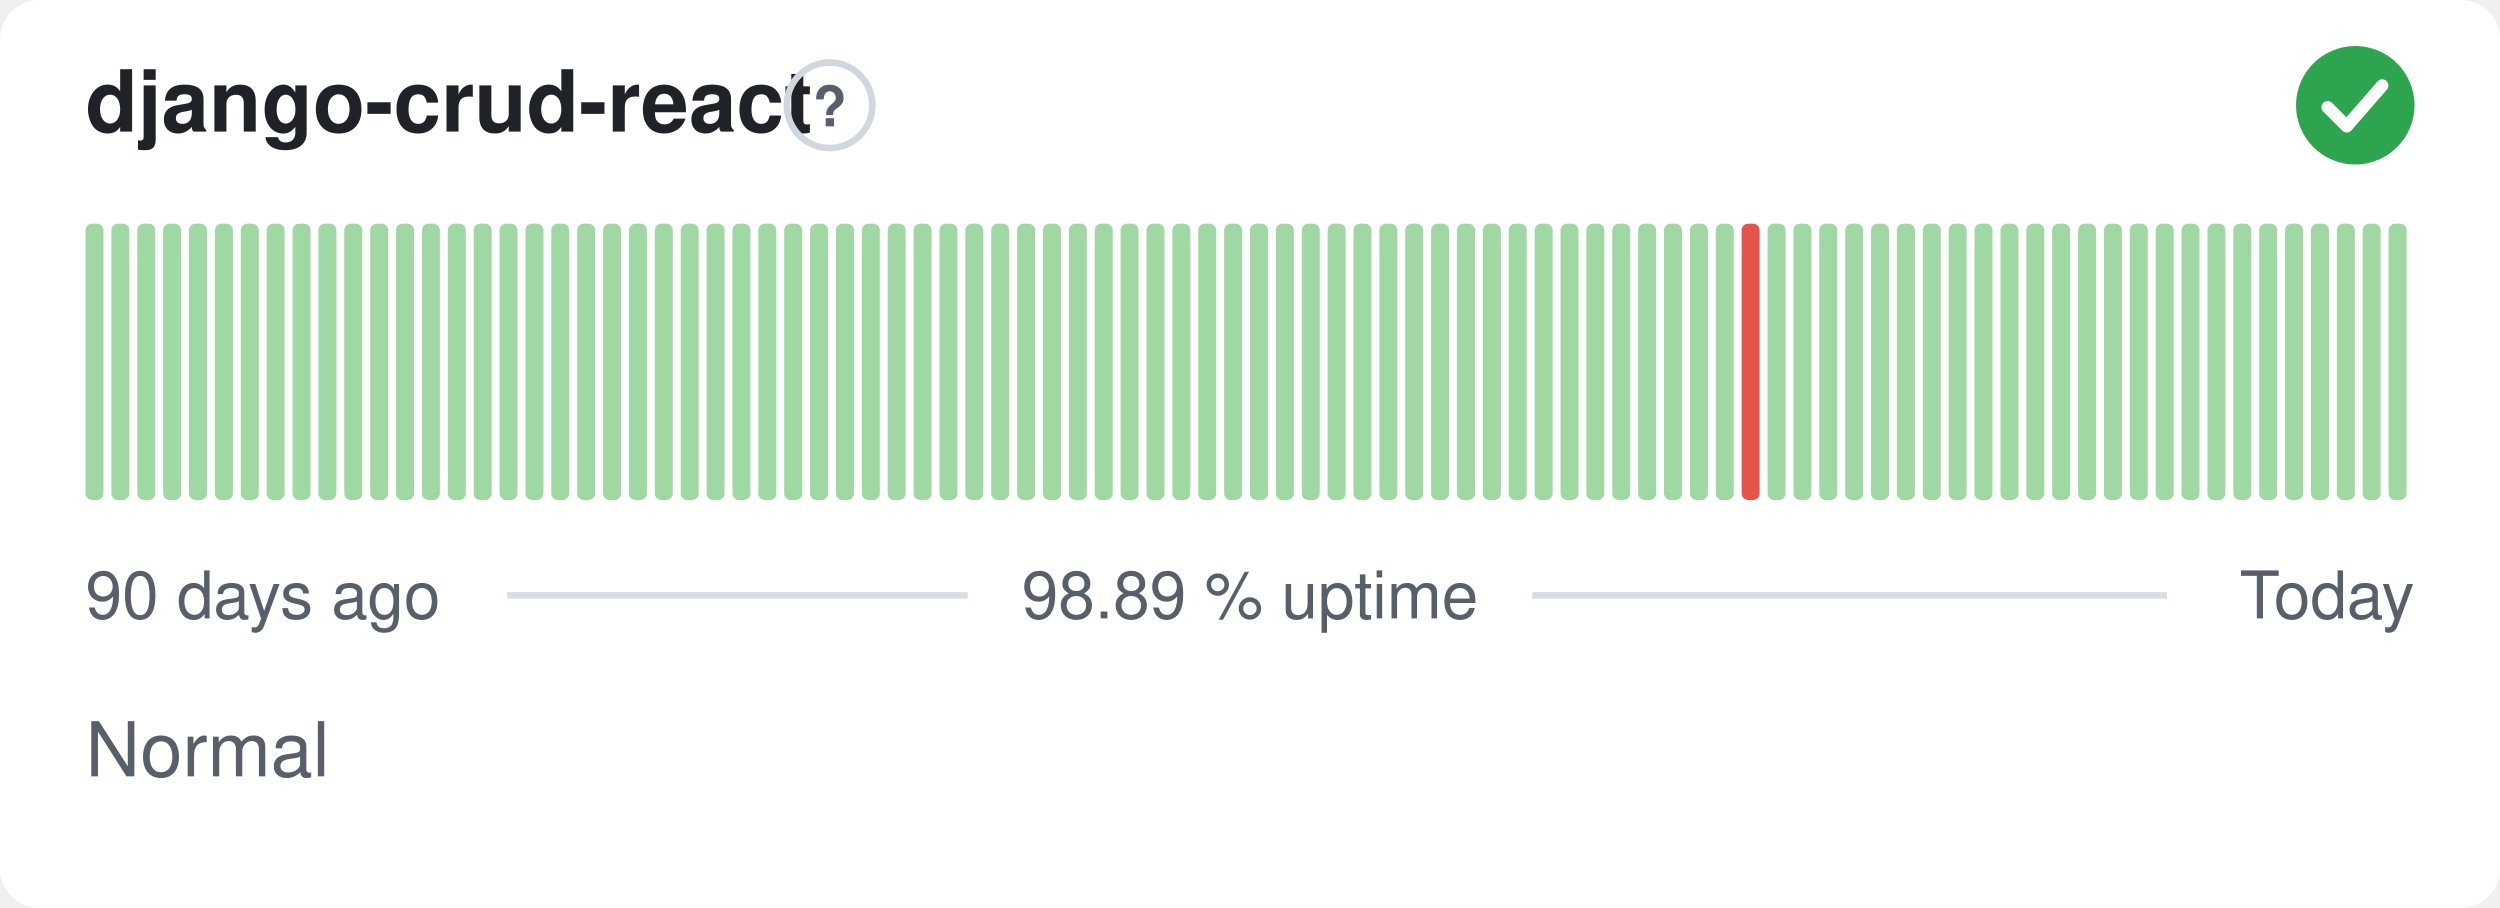
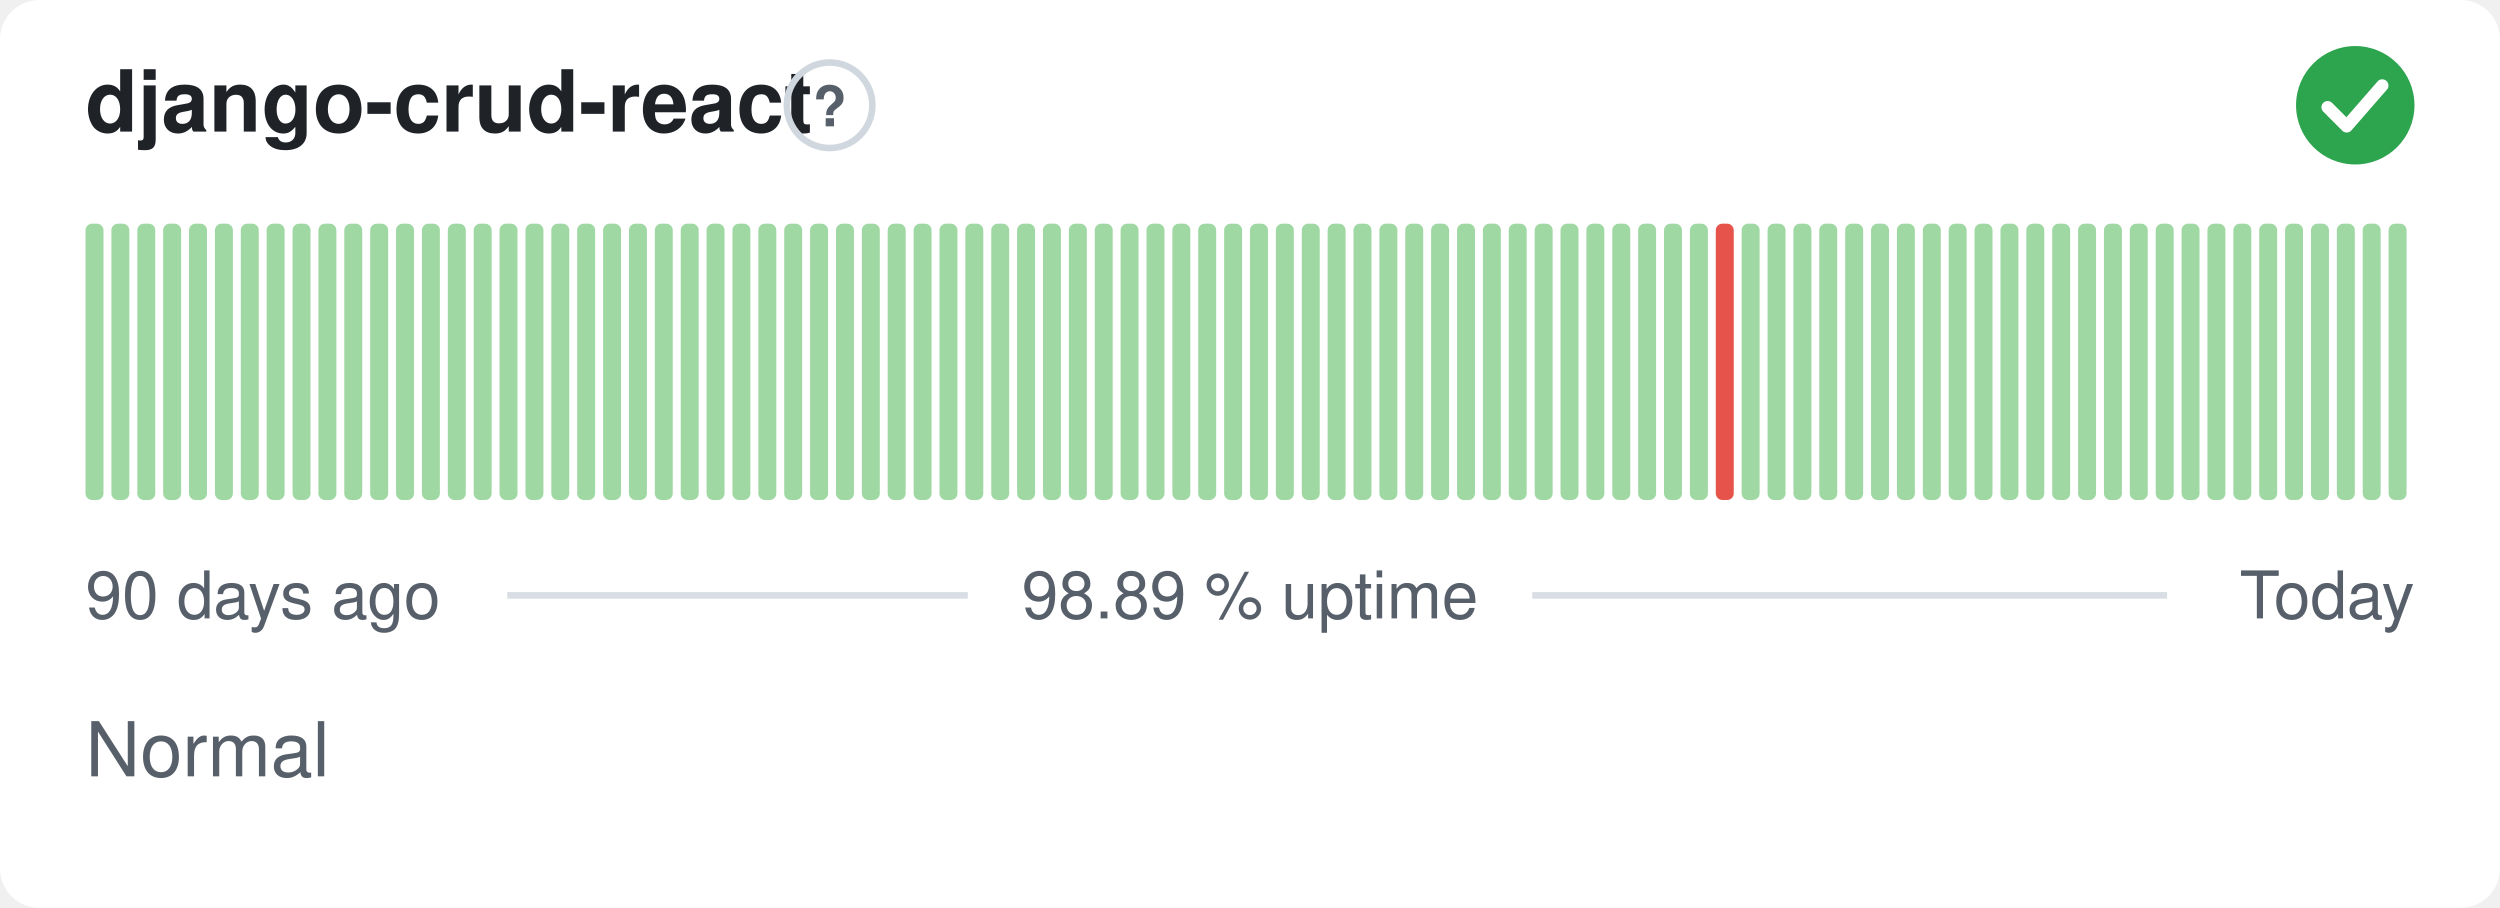
<svg xmlns="http://www.w3.org/2000/svg" width="380" height="138" viewBox="0 0 380 138" role="img" aria-label="django-crud-react: Normal, 98.89 % uptime over the last 90 days" font-family="-apple-system,BlinkMacSystemFont,'Segoe UI',Helvetica,Arial,sans-serif">
  <style>
    @media (prefers-color-scheme: dark) {
      .bg { fill: #0d1117 }
      .title { fill: #e6edf3 }
      .muted { fill: #8b949e }
      .hint { stroke: #30363d }
      .rule { stroke: #30363d }
      .nodata { fill: #21262d }
    }
  </style>
  <rect class="bg" width="380" height="138" rx="6" fill="#ffffff" />
  <text class="title" x="13" y="20" font-size="13" font-weight="600" fill="#1f2328">django-crud-react</text>
  <circle class="hint" cx="126.1" cy="16" r="6.5" fill="none" stroke="#d0d7de" stroke-width="1" />
  <text class="muted" x="126.1" y="19.2" text-anchor="middle" font-size="8.5" font-weight="700" fill="#57606a">?</text>
  <circle cx="358" cy="16" r="9" fill="#2da44e" />
  <path d="M353.80 16.30l2.90 2.90 5.40 -6.20" fill="none" stroke="#fff" stroke-width="1.89" stroke-linecap="round" stroke-linejoin="round" />
  <rect x="13.00" y="34.00" width="2.73" height="42.00" rx="1" fill="#9fd8a3" />
  <rect x="16.93" y="34.00" width="2.73" height="42.00" rx="1" fill="#9fd8a3" />
  <rect x="20.87" y="34.00" width="2.73" height="42.00" rx="1" fill="#9fd8a3" />
  <rect x="24.80" y="34.00" width="2.73" height="42.00" rx="1" fill="#9fd8a3" />
  <rect x="28.73" y="34.00" width="2.73" height="42.00" rx="1" fill="#9fd8a3" />
  <rect x="32.67" y="34.00" width="2.73" height="42.00" rx="1" fill="#9fd8a3" />
  <rect x="36.60" y="34.00" width="2.73" height="42.00" rx="1" fill="#9fd8a3" />
  <rect x="40.53" y="34.00" width="2.73" height="42.00" rx="1" fill="#9fd8a3" />
  <rect x="44.47" y="34.00" width="2.73" height="42.00" rx="1" fill="#9fd8a3" />
  <rect x="48.40" y="34.00" width="2.73" height="42.00" rx="1" fill="#9fd8a3" />
  <rect x="52.33" y="34.00" width="2.73" height="42.00" rx="1" fill="#9fd8a3" />
  <rect x="56.27" y="34.00" width="2.73" height="42.00" rx="1" fill="#9fd8a3" />
  <rect x="60.20" y="34.00" width="2.73" height="42.00" rx="1" fill="#9fd8a3" />
  <rect x="64.13" y="34.00" width="2.73" height="42.00" rx="1" fill="#9fd8a3" />
  <rect x="68.07" y="34.00" width="2.73" height="42.00" rx="1" fill="#9fd8a3" />
  <rect x="72.00" y="34.00" width="2.73" height="42.00" rx="1" fill="#9fd8a3" />
  <rect x="75.93" y="34.00" width="2.73" height="42.00" rx="1" fill="#9fd8a3" />
  <rect x="79.87" y="34.00" width="2.73" height="42.00" rx="1" fill="#9fd8a3" />
  <rect x="83.80" y="34.00" width="2.73" height="42.00" rx="1" fill="#9fd8a3" />
  <rect x="87.73" y="34.00" width="2.73" height="42.00" rx="1" fill="#9fd8a3" />
  <rect x="91.67" y="34.00" width="2.73" height="42.00" rx="1" fill="#9fd8a3" />
  <rect x="95.60" y="34.00" width="2.73" height="42.00" rx="1" fill="#9fd8a3" />
  <rect x="99.53" y="34.00" width="2.73" height="42.00" rx="1" fill="#9fd8a3" />
  <rect x="103.47" y="34.00" width="2.73" height="42.00" rx="1" fill="#9fd8a3" />
  <rect x="107.40" y="34.00" width="2.73" height="42.00" rx="1" fill="#9fd8a3" />
  <rect x="111.33" y="34.00" width="2.73" height="42.00" rx="1" fill="#9fd8a3" />
  <rect x="115.27" y="34.00" width="2.73" height="42.00" rx="1" fill="#9fd8a3" />
  <rect x="119.20" y="34.00" width="2.73" height="42.00" rx="1" fill="#9fd8a3" />
  <rect x="123.13" y="34.00" width="2.73" height="42.00" rx="1" fill="#9fd8a3" />
  <rect x="127.07" y="34.00" width="2.73" height="42.00" rx="1" fill="#9fd8a3" />
  <rect x="131.00" y="34.00" width="2.73" height="42.00" rx="1" fill="#9fd8a3" />
  <rect x="134.93" y="34.00" width="2.73" height="42.00" rx="1" fill="#9fd8a3" />
  <rect x="138.87" y="34.00" width="2.73" height="42.00" rx="1" fill="#9fd8a3" />
  <rect x="142.80" y="34.00" width="2.73" height="42.00" rx="1" fill="#9fd8a3" />
  <rect x="146.73" y="34.00" width="2.73" height="42.00" rx="1" fill="#9fd8a3" />
  <rect x="150.67" y="34.00" width="2.73" height="42.00" rx="1" fill="#9fd8a3" />
  <rect x="154.60" y="34.00" width="2.73" height="42.00" rx="1" fill="#9fd8a3" />
  <rect x="158.53" y="34.00" width="2.73" height="42.00" rx="1" fill="#9fd8a3" />
  <rect x="162.47" y="34.00" width="2.73" height="42.00" rx="1" fill="#9fd8a3" />
  <rect x="166.40" y="34.00" width="2.73" height="42.00" rx="1" fill="#9fd8a3" />
  <rect x="170.33" y="34.00" width="2.73" height="42.00" rx="1" fill="#9fd8a3" />
  <rect x="174.27" y="34.00" width="2.73" height="42.00" rx="1" fill="#9fd8a3" />
  <rect x="178.20" y="34.00" width="2.73" height="42.00" rx="1" fill="#9fd8a3" />
  <rect x="182.13" y="34.00" width="2.73" height="42.00" rx="1" fill="#9fd8a3" />
  <rect x="186.07" y="34.00" width="2.73" height="42.00" rx="1" fill="#9fd8a3" />
  <rect x="190.00" y="34.00" width="2.73" height="42.00" rx="1" fill="#9fd8a3" />
  <rect x="193.93" y="34.00" width="2.73" height="42.00" rx="1" fill="#9fd8a3" />
  <rect x="197.87" y="34.00" width="2.73" height="42.00" rx="1" fill="#9fd8a3" />
  <rect x="201.80" y="34.00" width="2.73" height="42.00" rx="1" fill="#9fd8a3" />
  <rect x="205.73" y="34.00" width="2.73" height="42.00" rx="1" fill="#9fd8a3" />
  <rect x="209.67" y="34.00" width="2.73" height="42.00" rx="1" fill="#9fd8a3" />
  <rect x="213.60" y="34.00" width="2.73" height="42.00" rx="1" fill="#9fd8a3" />
  <rect x="217.53" y="34.00" width="2.73" height="42.00" rx="1" fill="#9fd8a3" />
  <rect x="221.47" y="34.00" width="2.73" height="42.00" rx="1" fill="#9fd8a3" />
  <rect x="225.40" y="34.00" width="2.73" height="42.00" rx="1" fill="#9fd8a3" />
  <rect x="229.33" y="34.00" width="2.73" height="42.00" rx="1" fill="#9fd8a3" />
  <rect x="233.27" y="34.00" width="2.73" height="42.00" rx="1" fill="#9fd8a3" />
  <rect x="237.20" y="34.00" width="2.73" height="42.00" rx="1" fill="#9fd8a3" />
  <rect x="241.13" y="34.00" width="2.73" height="42.00" rx="1" fill="#9fd8a3" />
  <rect x="245.07" y="34.00" width="2.73" height="42.00" rx="1" fill="#9fd8a3" />
  <rect x="249.00" y="34.00" width="2.73" height="42.00" rx="1" fill="#9fd8a3" />
  <rect x="252.93" y="34.00" width="2.73" height="42.00" rx="1" fill="#9fd8a3" />
  <rect x="256.87" y="34.00" width="2.73" height="42.00" rx="1" fill="#9fd8a3" />
-   <rect x="260.80" y="34.00" width="2.73" height="42.00" rx="1" fill="#9fd8a3" />
-   <rect x="264.73" y="34.00" width="2.73" height="42.00" rx="1" fill="#e5534b" />
+   <rect x="260.80" y="34.00" width="2.73" height="42.00" rx="1" fill="#e5534b" />
+   <rect x="264.73" y="34.00" width="2.73" height="42.00" rx="1" fill="#9fd8a3" />
  <rect x="268.67" y="34.00" width="2.73" height="42.00" rx="1" fill="#9fd8a3" />
  <rect x="272.60" y="34.00" width="2.73" height="42.00" rx="1" fill="#9fd8a3" />
  <rect x="276.53" y="34.00" width="2.73" height="42.00" rx="1" fill="#9fd8a3" />
  <rect x="280.47" y="34.00" width="2.73" height="42.00" rx="1" fill="#9fd8a3" />
  <rect x="284.40" y="34.00" width="2.73" height="42.00" rx="1" fill="#9fd8a3" />
  <rect x="288.33" y="34.00" width="2.73" height="42.00" rx="1" fill="#9fd8a3" />
  <rect x="292.27" y="34.00" width="2.73" height="42.00" rx="1" fill="#9fd8a3" />
  <rect x="296.20" y="34.00" width="2.73" height="42.00" rx="1" fill="#9fd8a3" />
  <rect x="300.13" y="34.00" width="2.73" height="42.00" rx="1" fill="#9fd8a3" />
  <rect x="304.07" y="34.00" width="2.73" height="42.00" rx="1" fill="#9fd8a3" />
  <rect x="308.00" y="34.00" width="2.73" height="42.00" rx="1" fill="#9fd8a3" />
  <rect x="311.93" y="34.00" width="2.73" height="42.00" rx="1" fill="#9fd8a3" />
  <rect x="315.87" y="34.00" width="2.73" height="42.00" rx="1" fill="#9fd8a3" />
  <rect x="319.80" y="34.00" width="2.73" height="42.00" rx="1" fill="#9fd8a3" />
  <rect x="323.73" y="34.00" width="2.73" height="42.00" rx="1" fill="#9fd8a3" />
  <rect x="327.67" y="34.00" width="2.73" height="42.00" rx="1" fill="#9fd8a3" />
  <rect x="331.60" y="34.00" width="2.73" height="42.00" rx="1" fill="#9fd8a3" />
  <rect x="335.53" y="34.00" width="2.73" height="42.00" rx="1" fill="#9fd8a3" />
  <rect x="339.47" y="34.00" width="2.73" height="42.00" rx="1" fill="#9fd8a3" />
  <rect x="343.40" y="34.00" width="2.73" height="42.00" rx="1" fill="#9fd8a3" />
  <rect x="347.33" y="34.00" width="2.73" height="42.00" rx="1" fill="#9fd8a3" />
  <rect x="351.27" y="34.00" width="2.73" height="42.00" rx="1" fill="#9fd8a3" />
  <rect x="355.20" y="34.00" width="2.73" height="42.00" rx="1" fill="#9fd8a3" />
  <rect x="359.13" y="34.00" width="2.73" height="42.00" rx="1" fill="#9fd8a3" />
  <rect x="363.07" y="34.00" width="2.73" height="42.00" rx="1" fill="#9fd8a3" />
  <text class="muted" x="13" y="94" font-size="10" fill="#57606a">90 days ago</text>
  <text class="muted" x="190" y="94" text-anchor="middle" font-size="10" fill="#57606a">98.89 % uptime</text>
  <text class="muted" x="367" y="94" text-anchor="end" font-size="10" fill="#57606a">Today</text>
  <line class="rule" x1="77.1" y1="90.5" x2="147.1" y2="90.5" stroke="#d8dee4" stroke-width="1" />
  <line class="rule" x1="232.9" y1="90.5" x2="329.4" y2="90.5" stroke="#d8dee4" stroke-width="1" />
  <text class="muted" x="13" y="118" font-size="11.5" fill="#57606a">Normal</text>
</svg>
